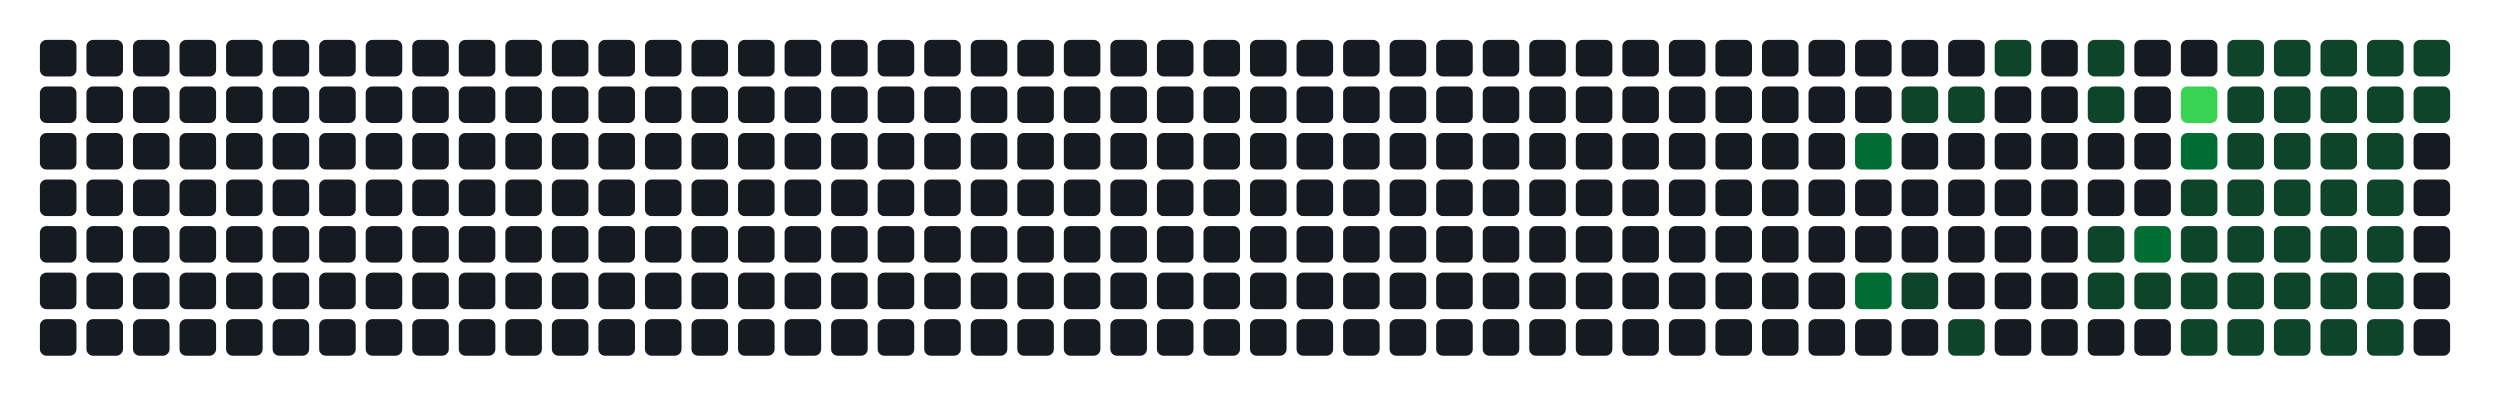
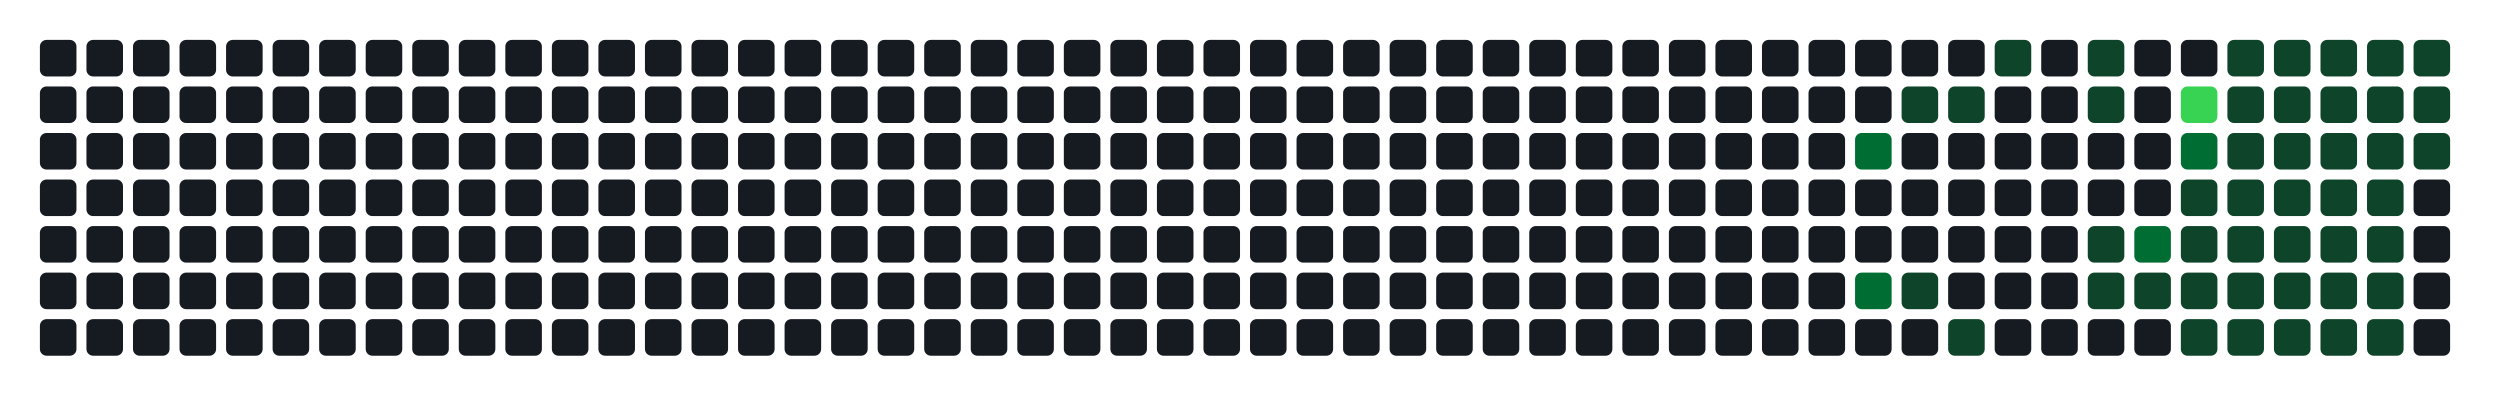
- <svg xmlns="http://www.w3.org/2000/svg" width="752" height="122" viewBox="0 0 752 122" role="img" aria-label="Atividade agregada de 252 commits em todos os repositorios da organizacao">
+ <svg xmlns="http://www.w3.org/2000/svg" width="752" height="122" viewBox="0 0 752 122" role="img" aria-label="Atividade agregada de 254 commits em todos os repositorios da organizacao">
  <rect width="100%" height="100%" fill="transparent" />
  <rect x="12" y="12" width="11" height="11" rx="2" ry="2" fill="#161b22" />
  <rect x="12" y="26" width="11" height="11" rx="2" ry="2" fill="#161b22" />
  <rect x="12" y="40" width="11" height="11" rx="2" ry="2" fill="#161b22" />
  <rect x="12" y="54" width="11" height="11" rx="2" ry="2" fill="#161b22" />
  <rect x="12" y="68" width="11" height="11" rx="2" ry="2" fill="#161b22" />
  <rect x="12" y="82" width="11" height="11" rx="2" ry="2" fill="#161b22" />
  <rect x="12" y="96" width="11" height="11" rx="2" ry="2" fill="#161b22" />
  <rect x="26" y="12" width="11" height="11" rx="2" ry="2" fill="#161b22" />
  <rect x="26" y="26" width="11" height="11" rx="2" ry="2" fill="#161b22" />
  <rect x="26" y="40" width="11" height="11" rx="2" ry="2" fill="#161b22" />
  <rect x="26" y="54" width="11" height="11" rx="2" ry="2" fill="#161b22" />
  <rect x="26" y="68" width="11" height="11" rx="2" ry="2" fill="#161b22" />
  <rect x="26" y="82" width="11" height="11" rx="2" ry="2" fill="#161b22" />
  <rect x="26" y="96" width="11" height="11" rx="2" ry="2" fill="#161b22" />
  <rect x="40" y="12" width="11" height="11" rx="2" ry="2" fill="#161b22" />
  <rect x="40" y="26" width="11" height="11" rx="2" ry="2" fill="#161b22" />
  <rect x="40" y="40" width="11" height="11" rx="2" ry="2" fill="#161b22" />
  <rect x="40" y="54" width="11" height="11" rx="2" ry="2" fill="#161b22" />
  <rect x="40" y="68" width="11" height="11" rx="2" ry="2" fill="#161b22" />
  <rect x="40" y="82" width="11" height="11" rx="2" ry="2" fill="#161b22" />
  <rect x="40" y="96" width="11" height="11" rx="2" ry="2" fill="#161b22" />
  <rect x="54" y="12" width="11" height="11" rx="2" ry="2" fill="#161b22" />
  <rect x="54" y="26" width="11" height="11" rx="2" ry="2" fill="#161b22" />
  <rect x="54" y="40" width="11" height="11" rx="2" ry="2" fill="#161b22" />
  <rect x="54" y="54" width="11" height="11" rx="2" ry="2" fill="#161b22" />
  <rect x="54" y="68" width="11" height="11" rx="2" ry="2" fill="#161b22" />
  <rect x="54" y="82" width="11" height="11" rx="2" ry="2" fill="#161b22" />
  <rect x="54" y="96" width="11" height="11" rx="2" ry="2" fill="#161b22" />
  <rect x="68" y="12" width="11" height="11" rx="2" ry="2" fill="#161b22" />
  <rect x="68" y="26" width="11" height="11" rx="2" ry="2" fill="#161b22" />
  <rect x="68" y="40" width="11" height="11" rx="2" ry="2" fill="#161b22" />
  <rect x="68" y="54" width="11" height="11" rx="2" ry="2" fill="#161b22" />
  <rect x="68" y="68" width="11" height="11" rx="2" ry="2" fill="#161b22" />
  <rect x="68" y="82" width="11" height="11" rx="2" ry="2" fill="#161b22" />
  <rect x="68" y="96" width="11" height="11" rx="2" ry="2" fill="#161b22" />
  <rect x="82" y="12" width="11" height="11" rx="2" ry="2" fill="#161b22" />
  <rect x="82" y="26" width="11" height="11" rx="2" ry="2" fill="#161b22" />
  <rect x="82" y="40" width="11" height="11" rx="2" ry="2" fill="#161b22" />
  <rect x="82" y="54" width="11" height="11" rx="2" ry="2" fill="#161b22" />
  <rect x="82" y="68" width="11" height="11" rx="2" ry="2" fill="#161b22" />
  <rect x="82" y="82" width="11" height="11" rx="2" ry="2" fill="#161b22" />
  <rect x="82" y="96" width="11" height="11" rx="2" ry="2" fill="#161b22" />
  <rect x="96" y="12" width="11" height="11" rx="2" ry="2" fill="#161b22" />
  <rect x="96" y="26" width="11" height="11" rx="2" ry="2" fill="#161b22" />
  <rect x="96" y="40" width="11" height="11" rx="2" ry="2" fill="#161b22" />
  <rect x="96" y="54" width="11" height="11" rx="2" ry="2" fill="#161b22" />
  <rect x="96" y="68" width="11" height="11" rx="2" ry="2" fill="#161b22" />
  <rect x="96" y="82" width="11" height="11" rx="2" ry="2" fill="#161b22" />
  <rect x="96" y="96" width="11" height="11" rx="2" ry="2" fill="#161b22" />
  <rect x="110" y="12" width="11" height="11" rx="2" ry="2" fill="#161b22" />
  <rect x="110" y="26" width="11" height="11" rx="2" ry="2" fill="#161b22" />
  <rect x="110" y="40" width="11" height="11" rx="2" ry="2" fill="#161b22" />
  <rect x="110" y="54" width="11" height="11" rx="2" ry="2" fill="#161b22" />
  <rect x="110" y="68" width="11" height="11" rx="2" ry="2" fill="#161b22" />
  <rect x="110" y="82" width="11" height="11" rx="2" ry="2" fill="#161b22" />
  <rect x="110" y="96" width="11" height="11" rx="2" ry="2" fill="#161b22" />
  <rect x="124" y="12" width="11" height="11" rx="2" ry="2" fill="#161b22" />
  <rect x="124" y="26" width="11" height="11" rx="2" ry="2" fill="#161b22" />
  <rect x="124" y="40" width="11" height="11" rx="2" ry="2" fill="#161b22" />
  <rect x="124" y="54" width="11" height="11" rx="2" ry="2" fill="#161b22" />
  <rect x="124" y="68" width="11" height="11" rx="2" ry="2" fill="#161b22" />
  <rect x="124" y="82" width="11" height="11" rx="2" ry="2" fill="#161b22" />
  <rect x="124" y="96" width="11" height="11" rx="2" ry="2" fill="#161b22" />
  <rect x="138" y="12" width="11" height="11" rx="2" ry="2" fill="#161b22" />
  <rect x="138" y="26" width="11" height="11" rx="2" ry="2" fill="#161b22" />
  <rect x="138" y="40" width="11" height="11" rx="2" ry="2" fill="#161b22" />
  <rect x="138" y="54" width="11" height="11" rx="2" ry="2" fill="#161b22" />
  <rect x="138" y="68" width="11" height="11" rx="2" ry="2" fill="#161b22" />
  <rect x="138" y="82" width="11" height="11" rx="2" ry="2" fill="#161b22" />
  <rect x="138" y="96" width="11" height="11" rx="2" ry="2" fill="#161b22" />
  <rect x="152" y="12" width="11" height="11" rx="2" ry="2" fill="#161b22" />
  <rect x="152" y="26" width="11" height="11" rx="2" ry="2" fill="#161b22" />
  <rect x="152" y="40" width="11" height="11" rx="2" ry="2" fill="#161b22" />
  <rect x="152" y="54" width="11" height="11" rx="2" ry="2" fill="#161b22" />
  <rect x="152" y="68" width="11" height="11" rx="2" ry="2" fill="#161b22" />
  <rect x="152" y="82" width="11" height="11" rx="2" ry="2" fill="#161b22" />
  <rect x="152" y="96" width="11" height="11" rx="2" ry="2" fill="#161b22" />
  <rect x="166" y="12" width="11" height="11" rx="2" ry="2" fill="#161b22" />
  <rect x="166" y="26" width="11" height="11" rx="2" ry="2" fill="#161b22" />
  <rect x="166" y="40" width="11" height="11" rx="2" ry="2" fill="#161b22" />
  <rect x="166" y="54" width="11" height="11" rx="2" ry="2" fill="#161b22" />
  <rect x="166" y="68" width="11" height="11" rx="2" ry="2" fill="#161b22" />
  <rect x="166" y="82" width="11" height="11" rx="2" ry="2" fill="#161b22" />
  <rect x="166" y="96" width="11" height="11" rx="2" ry="2" fill="#161b22" />
  <rect x="180" y="12" width="11" height="11" rx="2" ry="2" fill="#161b22" />
  <rect x="180" y="26" width="11" height="11" rx="2" ry="2" fill="#161b22" />
  <rect x="180" y="40" width="11" height="11" rx="2" ry="2" fill="#161b22" />
  <rect x="180" y="54" width="11" height="11" rx="2" ry="2" fill="#161b22" />
  <rect x="180" y="68" width="11" height="11" rx="2" ry="2" fill="#161b22" />
  <rect x="180" y="82" width="11" height="11" rx="2" ry="2" fill="#161b22" />
  <rect x="180" y="96" width="11" height="11" rx="2" ry="2" fill="#161b22" />
  <rect x="194" y="12" width="11" height="11" rx="2" ry="2" fill="#161b22" />
  <rect x="194" y="26" width="11" height="11" rx="2" ry="2" fill="#161b22" />
  <rect x="194" y="40" width="11" height="11" rx="2" ry="2" fill="#161b22" />
  <rect x="194" y="54" width="11" height="11" rx="2" ry="2" fill="#161b22" />
  <rect x="194" y="68" width="11" height="11" rx="2" ry="2" fill="#161b22" />
  <rect x="194" y="82" width="11" height="11" rx="2" ry="2" fill="#161b22" />
  <rect x="194" y="96" width="11" height="11" rx="2" ry="2" fill="#161b22" />
  <rect x="208" y="12" width="11" height="11" rx="2" ry="2" fill="#161b22" />
  <rect x="208" y="26" width="11" height="11" rx="2" ry="2" fill="#161b22" />
  <rect x="208" y="40" width="11" height="11" rx="2" ry="2" fill="#161b22" />
  <rect x="208" y="54" width="11" height="11" rx="2" ry="2" fill="#161b22" />
  <rect x="208" y="68" width="11" height="11" rx="2" ry="2" fill="#161b22" />
  <rect x="208" y="82" width="11" height="11" rx="2" ry="2" fill="#161b22" />
  <rect x="208" y="96" width="11" height="11" rx="2" ry="2" fill="#161b22" />
  <rect x="222" y="12" width="11" height="11" rx="2" ry="2" fill="#161b22" />
  <rect x="222" y="26" width="11" height="11" rx="2" ry="2" fill="#161b22" />
  <rect x="222" y="40" width="11" height="11" rx="2" ry="2" fill="#161b22" />
  <rect x="222" y="54" width="11" height="11" rx="2" ry="2" fill="#161b22" />
  <rect x="222" y="68" width="11" height="11" rx="2" ry="2" fill="#161b22" />
  <rect x="222" y="82" width="11" height="11" rx="2" ry="2" fill="#161b22" />
  <rect x="222" y="96" width="11" height="11" rx="2" ry="2" fill="#161b22" />
  <rect x="236" y="12" width="11" height="11" rx="2" ry="2" fill="#161b22" />
  <rect x="236" y="26" width="11" height="11" rx="2" ry="2" fill="#161b22" />
  <rect x="236" y="40" width="11" height="11" rx="2" ry="2" fill="#161b22" />
  <rect x="236" y="54" width="11" height="11" rx="2" ry="2" fill="#161b22" />
  <rect x="236" y="68" width="11" height="11" rx="2" ry="2" fill="#161b22" />
  <rect x="236" y="82" width="11" height="11" rx="2" ry="2" fill="#161b22" />
  <rect x="236" y="96" width="11" height="11" rx="2" ry="2" fill="#161b22" />
  <rect x="250" y="12" width="11" height="11" rx="2" ry="2" fill="#161b22" />
  <rect x="250" y="26" width="11" height="11" rx="2" ry="2" fill="#161b22" />
  <rect x="250" y="40" width="11" height="11" rx="2" ry="2" fill="#161b22" />
  <rect x="250" y="54" width="11" height="11" rx="2" ry="2" fill="#161b22" />
  <rect x="250" y="68" width="11" height="11" rx="2" ry="2" fill="#161b22" />
  <rect x="250" y="82" width="11" height="11" rx="2" ry="2" fill="#161b22" />
  <rect x="250" y="96" width="11" height="11" rx="2" ry="2" fill="#161b22" />
  <rect x="264" y="12" width="11" height="11" rx="2" ry="2" fill="#161b22" />
  <rect x="264" y="26" width="11" height="11" rx="2" ry="2" fill="#161b22" />
  <rect x="264" y="40" width="11" height="11" rx="2" ry="2" fill="#161b22" />
  <rect x="264" y="54" width="11" height="11" rx="2" ry="2" fill="#161b22" />
  <rect x="264" y="68" width="11" height="11" rx="2" ry="2" fill="#161b22" />
  <rect x="264" y="82" width="11" height="11" rx="2" ry="2" fill="#161b22" />
  <rect x="264" y="96" width="11" height="11" rx="2" ry="2" fill="#161b22" />
  <rect x="278" y="12" width="11" height="11" rx="2" ry="2" fill="#161b22" />
  <rect x="278" y="26" width="11" height="11" rx="2" ry="2" fill="#161b22" />
  <rect x="278" y="40" width="11" height="11" rx="2" ry="2" fill="#161b22" />
  <rect x="278" y="54" width="11" height="11" rx="2" ry="2" fill="#161b22" />
  <rect x="278" y="68" width="11" height="11" rx="2" ry="2" fill="#161b22" />
  <rect x="278" y="82" width="11" height="11" rx="2" ry="2" fill="#161b22" />
  <rect x="278" y="96" width="11" height="11" rx="2" ry="2" fill="#161b22" />
  <rect x="292" y="12" width="11" height="11" rx="2" ry="2" fill="#161b22" />
  <rect x="292" y="26" width="11" height="11" rx="2" ry="2" fill="#161b22" />
  <rect x="292" y="40" width="11" height="11" rx="2" ry="2" fill="#161b22" />
  <rect x="292" y="54" width="11" height="11" rx="2" ry="2" fill="#161b22" />
  <rect x="292" y="68" width="11" height="11" rx="2" ry="2" fill="#161b22" />
  <rect x="292" y="82" width="11" height="11" rx="2" ry="2" fill="#161b22" />
  <rect x="292" y="96" width="11" height="11" rx="2" ry="2" fill="#161b22" />
  <rect x="306" y="12" width="11" height="11" rx="2" ry="2" fill="#161b22" />
  <rect x="306" y="26" width="11" height="11" rx="2" ry="2" fill="#161b22" />
  <rect x="306" y="40" width="11" height="11" rx="2" ry="2" fill="#161b22" />
  <rect x="306" y="54" width="11" height="11" rx="2" ry="2" fill="#161b22" />
  <rect x="306" y="68" width="11" height="11" rx="2" ry="2" fill="#161b22" />
  <rect x="306" y="82" width="11" height="11" rx="2" ry="2" fill="#161b22" />
  <rect x="306" y="96" width="11" height="11" rx="2" ry="2" fill="#161b22" />
  <rect x="320" y="12" width="11" height="11" rx="2" ry="2" fill="#161b22" />
  <rect x="320" y="26" width="11" height="11" rx="2" ry="2" fill="#161b22" />
  <rect x="320" y="40" width="11" height="11" rx="2" ry="2" fill="#161b22" />
  <rect x="320" y="54" width="11" height="11" rx="2" ry="2" fill="#161b22" />
  <rect x="320" y="68" width="11" height="11" rx="2" ry="2" fill="#161b22" />
  <rect x="320" y="82" width="11" height="11" rx="2" ry="2" fill="#161b22" />
  <rect x="320" y="96" width="11" height="11" rx="2" ry="2" fill="#161b22" />
  <rect x="334" y="12" width="11" height="11" rx="2" ry="2" fill="#161b22" />
  <rect x="334" y="26" width="11" height="11" rx="2" ry="2" fill="#161b22" />
  <rect x="334" y="40" width="11" height="11" rx="2" ry="2" fill="#161b22" />
  <rect x="334" y="54" width="11" height="11" rx="2" ry="2" fill="#161b22" />
  <rect x="334" y="68" width="11" height="11" rx="2" ry="2" fill="#161b22" />
  <rect x="334" y="82" width="11" height="11" rx="2" ry="2" fill="#161b22" />
  <rect x="334" y="96" width="11" height="11" rx="2" ry="2" fill="#161b22" />
  <rect x="348" y="12" width="11" height="11" rx="2" ry="2" fill="#161b22" />
  <rect x="348" y="26" width="11" height="11" rx="2" ry="2" fill="#161b22" />
  <rect x="348" y="40" width="11" height="11" rx="2" ry="2" fill="#161b22" />
  <rect x="348" y="54" width="11" height="11" rx="2" ry="2" fill="#161b22" />
  <rect x="348" y="68" width="11" height="11" rx="2" ry="2" fill="#161b22" />
  <rect x="348" y="82" width="11" height="11" rx="2" ry="2" fill="#161b22" />
  <rect x="348" y="96" width="11" height="11" rx="2" ry="2" fill="#161b22" />
  <rect x="362" y="12" width="11" height="11" rx="2" ry="2" fill="#161b22" />
  <rect x="362" y="26" width="11" height="11" rx="2" ry="2" fill="#161b22" />
  <rect x="362" y="40" width="11" height="11" rx="2" ry="2" fill="#161b22" />
  <rect x="362" y="54" width="11" height="11" rx="2" ry="2" fill="#161b22" />
  <rect x="362" y="68" width="11" height="11" rx="2" ry="2" fill="#161b22" />
  <rect x="362" y="82" width="11" height="11" rx="2" ry="2" fill="#161b22" />
  <rect x="362" y="96" width="11" height="11" rx="2" ry="2" fill="#161b22" />
  <rect x="376" y="12" width="11" height="11" rx="2" ry="2" fill="#161b22" />
  <rect x="376" y="26" width="11" height="11" rx="2" ry="2" fill="#161b22" />
  <rect x="376" y="40" width="11" height="11" rx="2" ry="2" fill="#161b22" />
  <rect x="376" y="54" width="11" height="11" rx="2" ry="2" fill="#161b22" />
  <rect x="376" y="68" width="11" height="11" rx="2" ry="2" fill="#161b22" />
  <rect x="376" y="82" width="11" height="11" rx="2" ry="2" fill="#161b22" />
  <rect x="376" y="96" width="11" height="11" rx="2" ry="2" fill="#161b22" />
  <rect x="390" y="12" width="11" height="11" rx="2" ry="2" fill="#161b22" />
  <rect x="390" y="26" width="11" height="11" rx="2" ry="2" fill="#161b22" />
  <rect x="390" y="40" width="11" height="11" rx="2" ry="2" fill="#161b22" />
  <rect x="390" y="54" width="11" height="11" rx="2" ry="2" fill="#161b22" />
  <rect x="390" y="68" width="11" height="11" rx="2" ry="2" fill="#161b22" />
  <rect x="390" y="82" width="11" height="11" rx="2" ry="2" fill="#161b22" />
  <rect x="390" y="96" width="11" height="11" rx="2" ry="2" fill="#161b22" />
  <rect x="404" y="12" width="11" height="11" rx="2" ry="2" fill="#161b22" />
  <rect x="404" y="26" width="11" height="11" rx="2" ry="2" fill="#161b22" />
  <rect x="404" y="40" width="11" height="11" rx="2" ry="2" fill="#161b22" />
  <rect x="404" y="54" width="11" height="11" rx="2" ry="2" fill="#161b22" />
  <rect x="404" y="68" width="11" height="11" rx="2" ry="2" fill="#161b22" />
  <rect x="404" y="82" width="11" height="11" rx="2" ry="2" fill="#161b22" />
  <rect x="404" y="96" width="11" height="11" rx="2" ry="2" fill="#161b22" />
  <rect x="418" y="12" width="11" height="11" rx="2" ry="2" fill="#161b22" />
  <rect x="418" y="26" width="11" height="11" rx="2" ry="2" fill="#161b22" />
  <rect x="418" y="40" width="11" height="11" rx="2" ry="2" fill="#161b22" />
  <rect x="418" y="54" width="11" height="11" rx="2" ry="2" fill="#161b22" />
  <rect x="418" y="68" width="11" height="11" rx="2" ry="2" fill="#161b22" />
  <rect x="418" y="82" width="11" height="11" rx="2" ry="2" fill="#161b22" />
  <rect x="418" y="96" width="11" height="11" rx="2" ry="2" fill="#161b22" />
  <rect x="432" y="12" width="11" height="11" rx="2" ry="2" fill="#161b22" />
  <rect x="432" y="26" width="11" height="11" rx="2" ry="2" fill="#161b22" />
  <rect x="432" y="40" width="11" height="11" rx="2" ry="2" fill="#161b22" />
  <rect x="432" y="54" width="11" height="11" rx="2" ry="2" fill="#161b22" />
  <rect x="432" y="68" width="11" height="11" rx="2" ry="2" fill="#161b22" />
  <rect x="432" y="82" width="11" height="11" rx="2" ry="2" fill="#161b22" />
  <rect x="432" y="96" width="11" height="11" rx="2" ry="2" fill="#161b22" />
  <rect x="446" y="12" width="11" height="11" rx="2" ry="2" fill="#161b22" />
  <rect x="446" y="26" width="11" height="11" rx="2" ry="2" fill="#161b22" />
  <rect x="446" y="40" width="11" height="11" rx="2" ry="2" fill="#161b22" />
  <rect x="446" y="54" width="11" height="11" rx="2" ry="2" fill="#161b22" />
  <rect x="446" y="68" width="11" height="11" rx="2" ry="2" fill="#161b22" />
  <rect x="446" y="82" width="11" height="11" rx="2" ry="2" fill="#161b22" />
  <rect x="446" y="96" width="11" height="11" rx="2" ry="2" fill="#161b22" />
  <rect x="460" y="12" width="11" height="11" rx="2" ry="2" fill="#161b22" />
  <rect x="460" y="26" width="11" height="11" rx="2" ry="2" fill="#161b22" />
  <rect x="460" y="40" width="11" height="11" rx="2" ry="2" fill="#161b22" />
  <rect x="460" y="54" width="11" height="11" rx="2" ry="2" fill="#161b22" />
  <rect x="460" y="68" width="11" height="11" rx="2" ry="2" fill="#161b22" />
  <rect x="460" y="82" width="11" height="11" rx="2" ry="2" fill="#161b22" />
  <rect x="460" y="96" width="11" height="11" rx="2" ry="2" fill="#161b22" />
  <rect x="474" y="12" width="11" height="11" rx="2" ry="2" fill="#161b22" />
  <rect x="474" y="26" width="11" height="11" rx="2" ry="2" fill="#161b22" />
  <rect x="474" y="40" width="11" height="11" rx="2" ry="2" fill="#161b22" />
  <rect x="474" y="54" width="11" height="11" rx="2" ry="2" fill="#161b22" />
  <rect x="474" y="68" width="11" height="11" rx="2" ry="2" fill="#161b22" />
  <rect x="474" y="82" width="11" height="11" rx="2" ry="2" fill="#161b22" />
  <rect x="474" y="96" width="11" height="11" rx="2" ry="2" fill="#161b22" />
  <rect x="488" y="12" width="11" height="11" rx="2" ry="2" fill="#161b22" />
  <rect x="488" y="26" width="11" height="11" rx="2" ry="2" fill="#161b22" />
  <rect x="488" y="40" width="11" height="11" rx="2" ry="2" fill="#161b22" />
  <rect x="488" y="54" width="11" height="11" rx="2" ry="2" fill="#161b22" />
  <rect x="488" y="68" width="11" height="11" rx="2" ry="2" fill="#161b22" />
  <rect x="488" y="82" width="11" height="11" rx="2" ry="2" fill="#161b22" />
  <rect x="488" y="96" width="11" height="11" rx="2" ry="2" fill="#161b22" />
  <rect x="502" y="12" width="11" height="11" rx="2" ry="2" fill="#161b22" />
  <rect x="502" y="26" width="11" height="11" rx="2" ry="2" fill="#161b22" />
  <rect x="502" y="40" width="11" height="11" rx="2" ry="2" fill="#161b22" />
  <rect x="502" y="54" width="11" height="11" rx="2" ry="2" fill="#161b22" />
  <rect x="502" y="68" width="11" height="11" rx="2" ry="2" fill="#161b22" />
  <rect x="502" y="82" width="11" height="11" rx="2" ry="2" fill="#161b22" />
  <rect x="502" y="96" width="11" height="11" rx="2" ry="2" fill="#161b22" />
  <rect x="516" y="12" width="11" height="11" rx="2" ry="2" fill="#161b22" />
  <rect x="516" y="26" width="11" height="11" rx="2" ry="2" fill="#161b22" />
  <rect x="516" y="40" width="11" height="11" rx="2" ry="2" fill="#161b22" />
  <rect x="516" y="54" width="11" height="11" rx="2" ry="2" fill="#161b22" />
  <rect x="516" y="68" width="11" height="11" rx="2" ry="2" fill="#161b22" />
  <rect x="516" y="82" width="11" height="11" rx="2" ry="2" fill="#161b22" />
  <rect x="516" y="96" width="11" height="11" rx="2" ry="2" fill="#161b22" />
  <rect x="530" y="12" width="11" height="11" rx="2" ry="2" fill="#161b22" />
  <rect x="530" y="26" width="11" height="11" rx="2" ry="2" fill="#161b22" />
  <rect x="530" y="40" width="11" height="11" rx="2" ry="2" fill="#161b22" />
  <rect x="530" y="54" width="11" height="11" rx="2" ry="2" fill="#161b22" />
  <rect x="530" y="68" width="11" height="11" rx="2" ry="2" fill="#161b22" />
  <rect x="530" y="82" width="11" height="11" rx="2" ry="2" fill="#161b22" />
  <rect x="530" y="96" width="11" height="11" rx="2" ry="2" fill="#161b22" />
  <rect x="544" y="12" width="11" height="11" rx="2" ry="2" fill="#161b22" />
  <rect x="544" y="26" width="11" height="11" rx="2" ry="2" fill="#161b22" />
  <rect x="544" y="40" width="11" height="11" rx="2" ry="2" fill="#161b22" />
  <rect x="544" y="54" width="11" height="11" rx="2" ry="2" fill="#161b22" />
  <rect x="544" y="68" width="11" height="11" rx="2" ry="2" fill="#161b22" />
  <rect x="544" y="82" width="11" height="11" rx="2" ry="2" fill="#161b22" />
  <rect x="544" y="96" width="11" height="11" rx="2" ry="2" fill="#161b22" />
  <rect x="558" y="12" width="11" height="11" rx="2" ry="2" fill="#161b22" />
  <rect x="558" y="26" width="11" height="11" rx="2" ry="2" fill="#161b22" />
  <rect x="558" y="40" width="11" height="11" rx="2" ry="2" fill="#006d32" />
  <rect x="558" y="54" width="11" height="11" rx="2" ry="2" fill="#161b22" />
  <rect x="558" y="68" width="11" height="11" rx="2" ry="2" fill="#161b22" />
  <rect x="558" y="82" width="11" height="11" rx="2" ry="2" fill="#006d32" />
  <rect x="558" y="96" width="11" height="11" rx="2" ry="2" fill="#161b22" />
  <rect x="572" y="12" width="11" height="11" rx="2" ry="2" fill="#161b22" />
  <rect x="572" y="26" width="11" height="11" rx="2" ry="2" fill="#0e4429" />
  <rect x="572" y="40" width="11" height="11" rx="2" ry="2" fill="#161b22" />
  <rect x="572" y="54" width="11" height="11" rx="2" ry="2" fill="#161b22" />
  <rect x="572" y="68" width="11" height="11" rx="2" ry="2" fill="#161b22" />
  <rect x="572" y="82" width="11" height="11" rx="2" ry="2" fill="#0e4429" />
  <rect x="572" y="96" width="11" height="11" rx="2" ry="2" fill="#161b22" />
  <rect x="586" y="12" width="11" height="11" rx="2" ry="2" fill="#161b22" />
  <rect x="586" y="26" width="11" height="11" rx="2" ry="2" fill="#0e4429" />
  <rect x="586" y="40" width="11" height="11" rx="2" ry="2" fill="#161b22" />
  <rect x="586" y="54" width="11" height="11" rx="2" ry="2" fill="#161b22" />
  <rect x="586" y="68" width="11" height="11" rx="2" ry="2" fill="#161b22" />
  <rect x="586" y="82" width="11" height="11" rx="2" ry="2" fill="#161b22" />
  <rect x="586" y="96" width="11" height="11" rx="2" ry="2" fill="#0e4429" />
  <rect x="600" y="12" width="11" height="11" rx="2" ry="2" fill="#0e4429" />
  <rect x="600" y="26" width="11" height="11" rx="2" ry="2" fill="#161b22" />
  <rect x="600" y="40" width="11" height="11" rx="2" ry="2" fill="#161b22" />
  <rect x="600" y="54" width="11" height="11" rx="2" ry="2" fill="#161b22" />
  <rect x="600" y="68" width="11" height="11" rx="2" ry="2" fill="#161b22" />
  <rect x="600" y="82" width="11" height="11" rx="2" ry="2" fill="#161b22" />
  <rect x="600" y="96" width="11" height="11" rx="2" ry="2" fill="#161b22" />
  <rect x="614" y="12" width="11" height="11" rx="2" ry="2" fill="#161b22" />
  <rect x="614" y="26" width="11" height="11" rx="2" ry="2" fill="#161b22" />
  <rect x="614" y="40" width="11" height="11" rx="2" ry="2" fill="#161b22" />
  <rect x="614" y="54" width="11" height="11" rx="2" ry="2" fill="#161b22" />
  <rect x="614" y="68" width="11" height="11" rx="2" ry="2" fill="#161b22" />
  <rect x="614" y="82" width="11" height="11" rx="2" ry="2" fill="#161b22" />
  <rect x="614" y="96" width="11" height="11" rx="2" ry="2" fill="#161b22" />
  <rect x="628" y="12" width="11" height="11" rx="2" ry="2" fill="#0e4429" />
  <rect x="628" y="26" width="11" height="11" rx="2" ry="2" fill="#0e4429" />
  <rect x="628" y="40" width="11" height="11" rx="2" ry="2" fill="#161b22" />
  <rect x="628" y="54" width="11" height="11" rx="2" ry="2" fill="#161b22" />
  <rect x="628" y="68" width="11" height="11" rx="2" ry="2" fill="#0e4429" />
  <rect x="628" y="82" width="11" height="11" rx="2" ry="2" fill="#0e4429" />
  <rect x="628" y="96" width="11" height="11" rx="2" ry="2" fill="#161b22" />
  <rect x="642" y="12" width="11" height="11" rx="2" ry="2" fill="#161b22" />
  <rect x="642" y="26" width="11" height="11" rx="2" ry="2" fill="#161b22" />
  <rect x="642" y="40" width="11" height="11" rx="2" ry="2" fill="#161b22" />
  <rect x="642" y="54" width="11" height="11" rx="2" ry="2" fill="#161b22" />
  <rect x="642" y="68" width="11" height="11" rx="2" ry="2" fill="#006d32" />
  <rect x="642" y="82" width="11" height="11" rx="2" ry="2" fill="#0e4429" />
  <rect x="642" y="96" width="11" height="11" rx="2" ry="2" fill="#161b22" />
  <rect x="656" y="12" width="11" height="11" rx="2" ry="2" fill="#161b22" />
  <rect x="656" y="26" width="11" height="11" rx="2" ry="2" fill="#39d353" />
  <rect x="656" y="40" width="11" height="11" rx="2" ry="2" fill="#006d32" />
  <rect x="656" y="54" width="11" height="11" rx="2" ry="2" fill="#0e4429" />
  <rect x="656" y="68" width="11" height="11" rx="2" ry="2" fill="#0e4429" />
  <rect x="656" y="82" width="11" height="11" rx="2" ry="2" fill="#0e4429" />
  <rect x="656" y="96" width="11" height="11" rx="2" ry="2" fill="#0e4429" />
  <rect x="670" y="12" width="11" height="11" rx="2" ry="2" fill="#0e4429" />
  <rect x="670" y="26" width="11" height="11" rx="2" ry="2" fill="#0e4429" />
  <rect x="670" y="40" width="11" height="11" rx="2" ry="2" fill="#0e4429" />
  <rect x="670" y="54" width="11" height="11" rx="2" ry="2" fill="#0e4429" />
  <rect x="670" y="68" width="11" height="11" rx="2" ry="2" fill="#0e4429" />
  <rect x="670" y="82" width="11" height="11" rx="2" ry="2" fill="#0e4429" />
  <rect x="670" y="96" width="11" height="11" rx="2" ry="2" fill="#0e4429" />
  <rect x="684" y="12" width="11" height="11" rx="2" ry="2" fill="#0e4429" />
  <rect x="684" y="26" width="11" height="11" rx="2" ry="2" fill="#0e4429" />
  <rect x="684" y="40" width="11" height="11" rx="2" ry="2" fill="#0e4429" />
  <rect x="684" y="54" width="11" height="11" rx="2" ry="2" fill="#0e4429" />
  <rect x="684" y="68" width="11" height="11" rx="2" ry="2" fill="#0e4429" />
  <rect x="684" y="82" width="11" height="11" rx="2" ry="2" fill="#0e4429" />
  <rect x="684" y="96" width="11" height="11" rx="2" ry="2" fill="#0e4429" />
  <rect x="698" y="12" width="11" height="11" rx="2" ry="2" fill="#0e4429" />
  <rect x="698" y="26" width="11" height="11" rx="2" ry="2" fill="#0e4429" />
  <rect x="698" y="40" width="11" height="11" rx="2" ry="2" fill="#0e4429" />
  <rect x="698" y="54" width="11" height="11" rx="2" ry="2" fill="#0e4429" />
  <rect x="698" y="68" width="11" height="11" rx="2" ry="2" fill="#0e4429" />
  <rect x="698" y="82" width="11" height="11" rx="2" ry="2" fill="#0e4429" />
  <rect x="698" y="96" width="11" height="11" rx="2" ry="2" fill="#0e4429" />
  <rect x="712" y="12" width="11" height="11" rx="2" ry="2" fill="#0e4429" />
  <rect x="712" y="26" width="11" height="11" rx="2" ry="2" fill="#0e4429" />
  <rect x="712" y="40" width="11" height="11" rx="2" ry="2" fill="#0e4429" />
  <rect x="712" y="54" width="11" height="11" rx="2" ry="2" fill="#0e4429" />
  <rect x="712" y="68" width="11" height="11" rx="2" ry="2" fill="#0e4429" />
  <rect x="712" y="82" width="11" height="11" rx="2" ry="2" fill="#0e4429" />
  <rect x="712" y="96" width="11" height="11" rx="2" ry="2" fill="#0e4429" />
  <rect x="726" y="12" width="11" height="11" rx="2" ry="2" fill="#0e4429" />
  <rect x="726" y="26" width="11" height="11" rx="2" ry="2" fill="#0e4429" />
-   <rect x="726" y="40" width="11" height="11" rx="2" ry="2" fill="#161b22" />
+   <rect x="726" y="40" width="11" height="11" rx="2" ry="2" fill="#0e4429" />
  <rect x="726" y="54" width="11" height="11" rx="2" ry="2" fill="#161b22" />
  <rect x="726" y="68" width="11" height="11" rx="2" ry="2" fill="#161b22" />
  <rect x="726" y="82" width="11" height="11" rx="2" ry="2" fill="#161b22" />
  <rect x="726" y="96" width="11" height="11" rx="2" ry="2" fill="#161b22" />
</svg>
